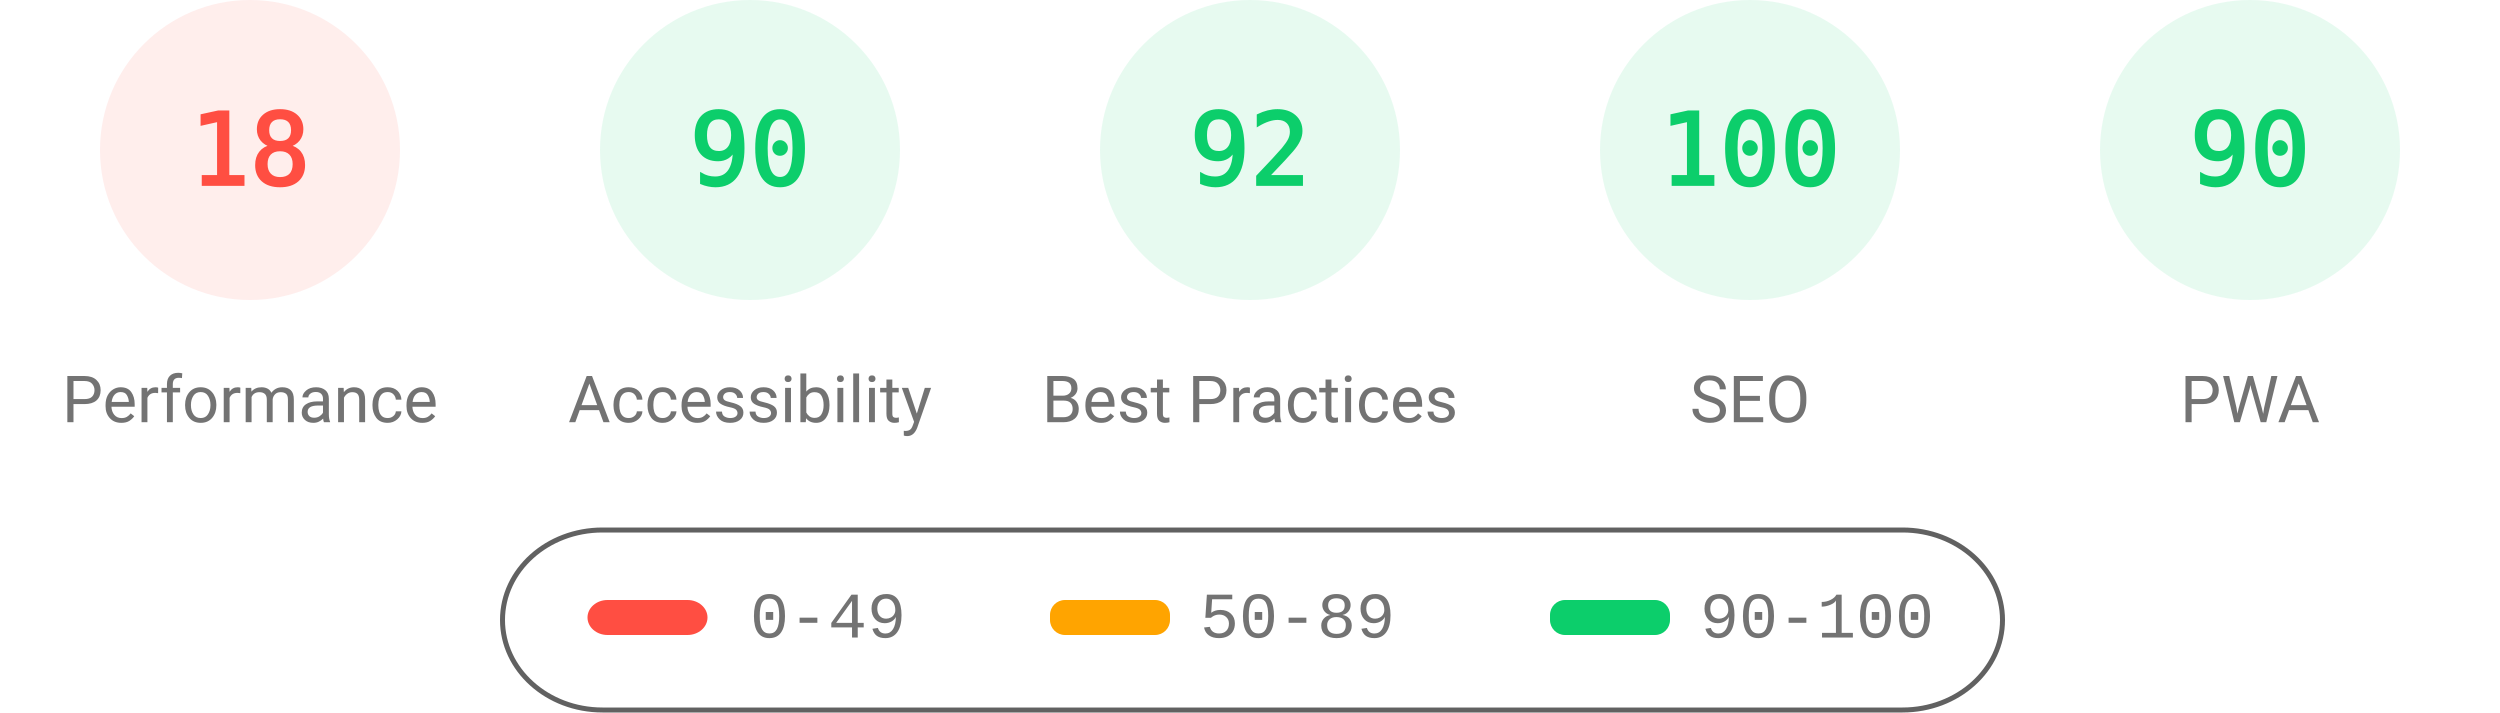
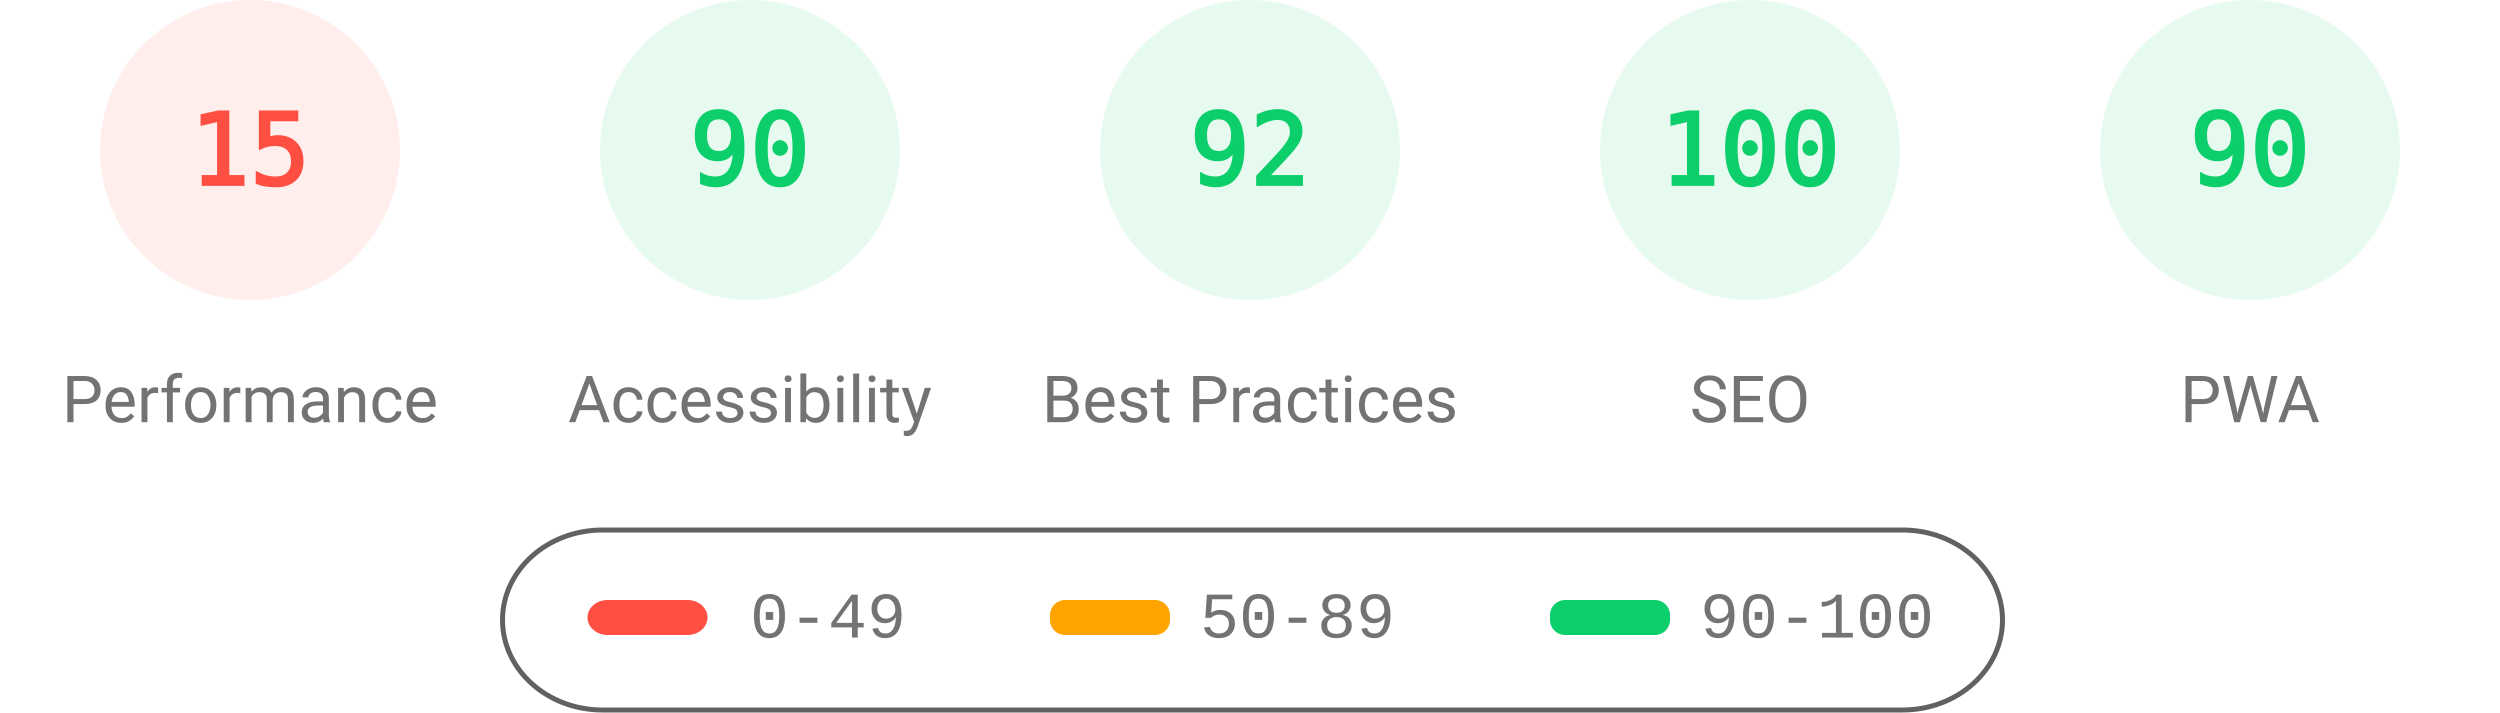
<svg xmlns="http://www.w3.org/2000/svg" fill="none" width="1000" height="285">
  <style>.gauge-base{opacity:.1}.gauge-arc{fill:none;animation-delay:250ms;stroke-linecap:round;transform:rotate(-90deg);transform-origin:100px 60px;animation:load-gauge 1s ease forwards}.guage-text{font-size:40px;font-family:monospace;text-align:center}.guage-red{color:#ff4e42;fill:#ff4e42;stroke:#ff4e42}.guage-orange{color:#ffa400;fill:#ffa400;stroke:#ffa400}.guage-green{color:#0cce6b;fill:#0cce6b;stroke:#0cce6b}.guage-undefined{color:#5c5c5c;fill:#5c5c5c;stroke:#5c5c5c}.guage-title{color:#737373;fill:#737373;stroke:none;font-size:26px;line-height:26px;font-family:Roboto,Halvetica,Arial,sans-serif}@keyframes load-gauge{from{stroke-dasharray:0 352.858}}</style>
  <svg class="guage-div guage-perf guage-red" viewBox="0 0 200 200" width="200" height="200">
    <circle class="gauge-base" r="56" cx="100" cy="60" stroke-width="8" />
-     <circle class="gauge-arc guage-arc-1" r="56" cx="100" cy="60" stroke-width="8" style="stroke-dasharray:63.334,351.858" />
-     <text class="guage-text" x="100" y="60" alignment-baseline="central" dominant-baseline="central" text-anchor="middle">18</text>
+     <circle class="gauge-arc guage-arc-1" r="56" cx="100" cy="60" stroke-width="8" style="stroke-dasharray:52.779,351.858" />
+     <text class="guage-text" x="100" y="60" alignment-baseline="central" dominant-baseline="central" text-anchor="middle">15</text>
    <text class="guage-title" x="100" y="160" alignment-baseline="central" dominant-baseline="central" text-anchor="middle">Performance</text>
  </svg>
  <svg class="guage-div guage-acc guage-green" viewBox="0 0 200 200" width="200" height="200" x="200">
    <circle class="gauge-base" r="56" cx="100" cy="60" stroke-width="8" />
    <circle class="gauge-arc guage-arc-2" r="56" cx="100" cy="60" stroke-width="8" style="stroke-dasharray:316.672,351.858" />
    <text class="guage-text" x="100" y="60" alignment-baseline="central" dominant-baseline="central" text-anchor="middle">90</text>
    <text class="guage-title" x="100" y="160" alignment-baseline="central" dominant-baseline="central" text-anchor="middle">Accessibility</text>
  </svg>
  <svg class="guage-div guage-best guage-green" viewBox="0 0 200 200" width="200" height="200" x="400">
    <circle class="gauge-base" r="56" cx="100" cy="60" stroke-width="8" />
    <circle class="gauge-arc guage-arc-3" r="56" cx="100" cy="60" stroke-width="8" style="stroke-dasharray:323.709,351.858" />
    <text class="guage-text" x="100" y="60" alignment-baseline="central" dominant-baseline="central" text-anchor="middle">92</text>
    <text class="guage-title" x="100" y="160" alignment-baseline="central" dominant-baseline="central" text-anchor="middle">Best Practices</text>
  </svg>
  <svg class="guage-div guage-seo guage-green" viewBox="0 0 200 200" width="200" height="200" x="600">
    <circle class="gauge-base" r="56" cx="100" cy="60" stroke-width="8" />
    <circle class="gauge-arc guage-arc-4" r="56" cx="100" cy="60" stroke-width="8" style="stroke-dasharray:351.858,351.858" />
    <text class="guage-text" x="100" y="60" alignment-baseline="central" dominant-baseline="central" text-anchor="middle">100</text>
    <text class="guage-title" x="100" y="160" alignment-baseline="central" dominant-baseline="central" text-anchor="middle">SEO</text>
  </svg>
  <svg class="guage-div guage-pwa guage-green" viewBox="0 0 200 200" width="200" height="200" x="800">
    <circle class="gauge-base" r="56" cx="100" cy="60" stroke-width="8" />
    <circle class="gauge-arc guage-arc-4" r="56" cx="100" cy="60" stroke-width="8" style="stroke-dasharray:316.672,351.858" />
    <text class="guage-text" x="100" y="60" alignment-baseline="central" dominant-baseline="central" text-anchor="middle">90</text>
    <text class="guage-title" x="100" y="160" alignment-baseline="central" dominant-baseline="central" text-anchor="middle">PWA</text>
  </svg>
  <svg width="604" height="76" x="200" y="210">
    <path fill="none" id="canvas_background" d="M-1-1h604v80H-1z" />
    <rect fill-opacity="0" stroke="#616161" stroke-width="2" rx="40" id="svg_2" height="72" width="600" y="2" x="1" fill="#000" />
    <rect stroke="#000" rx="8" id="svg_3" height="14" width="48" y="30" x="35" stroke-opacity="null" stroke-width="0" fill="#ff4e42" />
    <rect stroke="#000" rx="6" id="svg_4" height="14" width="48" y="30" x="220" stroke-opacity="null" stroke-width="0" fill="#ffa400" />
    <rect stroke="#000" rx="6" id="svg_5" height="14" width="48" y="30" x="420" stroke-opacity="null" stroke-width="0" fill="#0cce6b" />
    <text xml:space="preserve" text-anchor="start" font-family="'Courier New', Courier, monospace" font-size="26" id="svg_6" y="45" x="100" stroke-opacity="null" stroke-width="0" stroke="#000" fill="#737373">0-49</text>
    <text xml:space="preserve" text-anchor="start" font-family="'Courier New', Courier, monospace" font-size="26" id="svg_7" y="45" x="280" stroke-opacity="null" stroke-width="0" stroke="#000" fill="#737373">50-89</text>
    <text xml:space="preserve" text-anchor="start" font-family="'Courier New', Courier, monospace" font-size="26" id="svg_8" y="45" x="480" stroke-opacity="null" stroke-width="0" stroke="#000" fill="#737373">90-100</text>
  </svg>
</svg>
